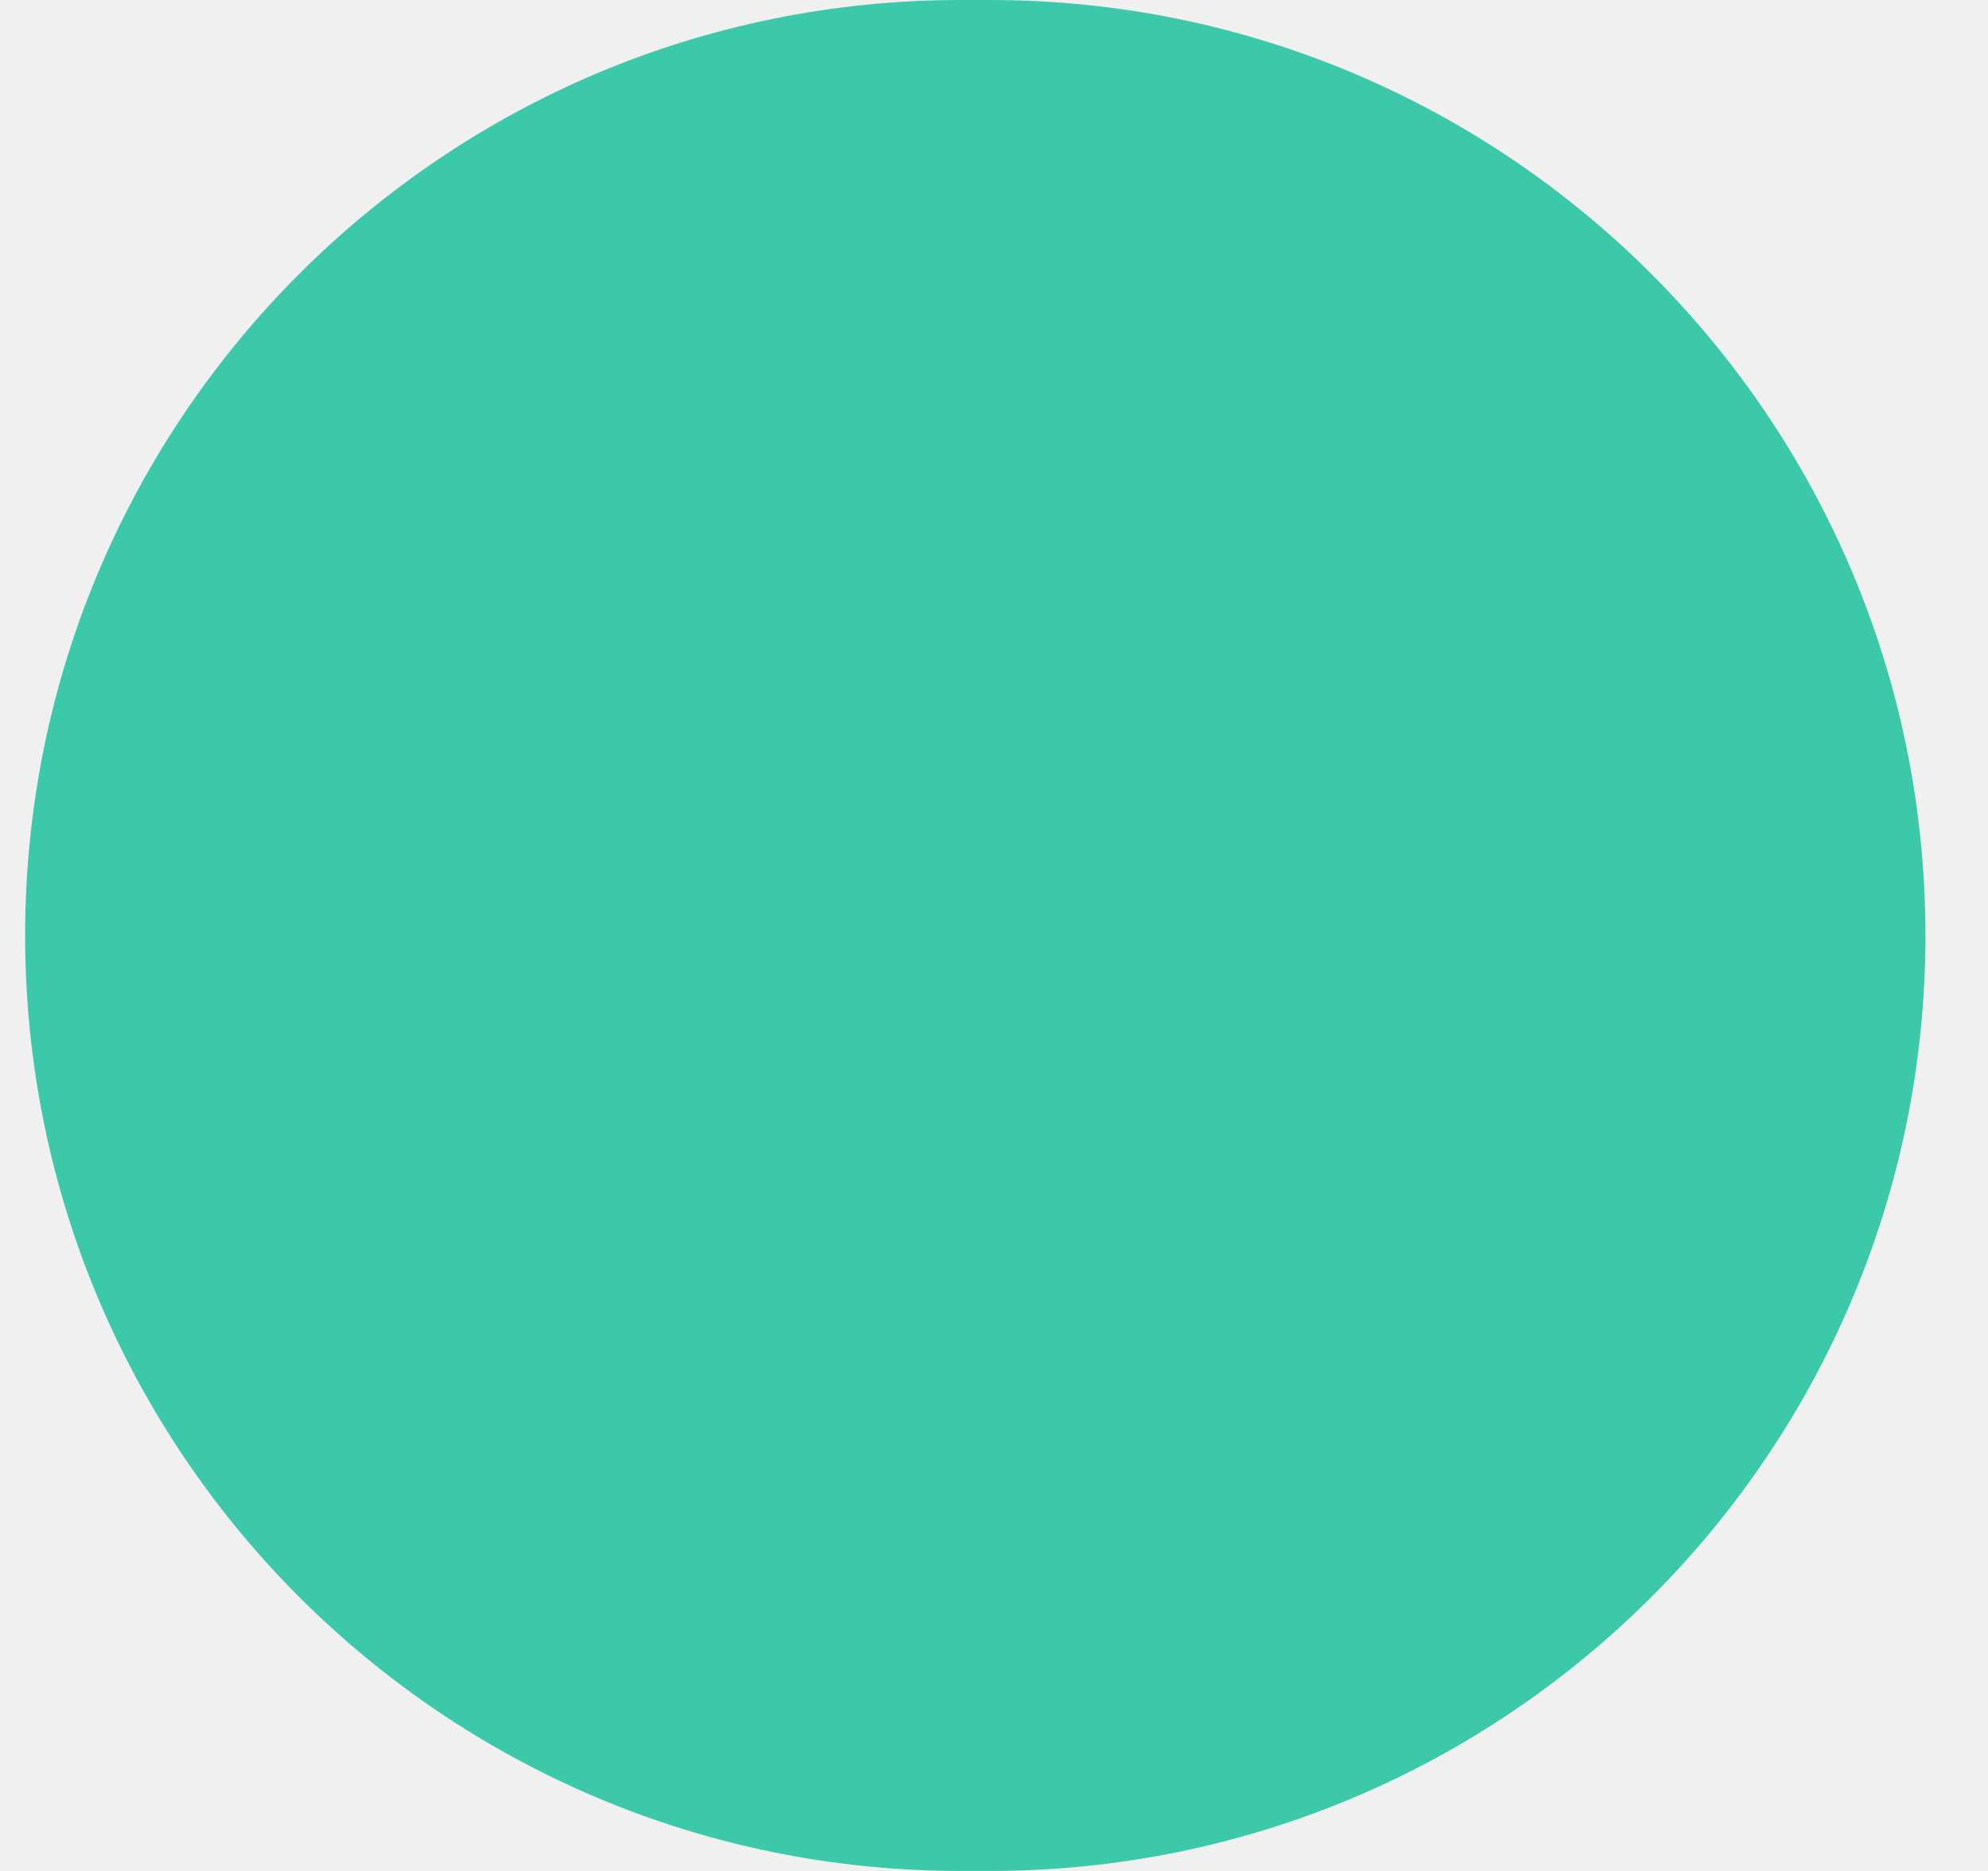
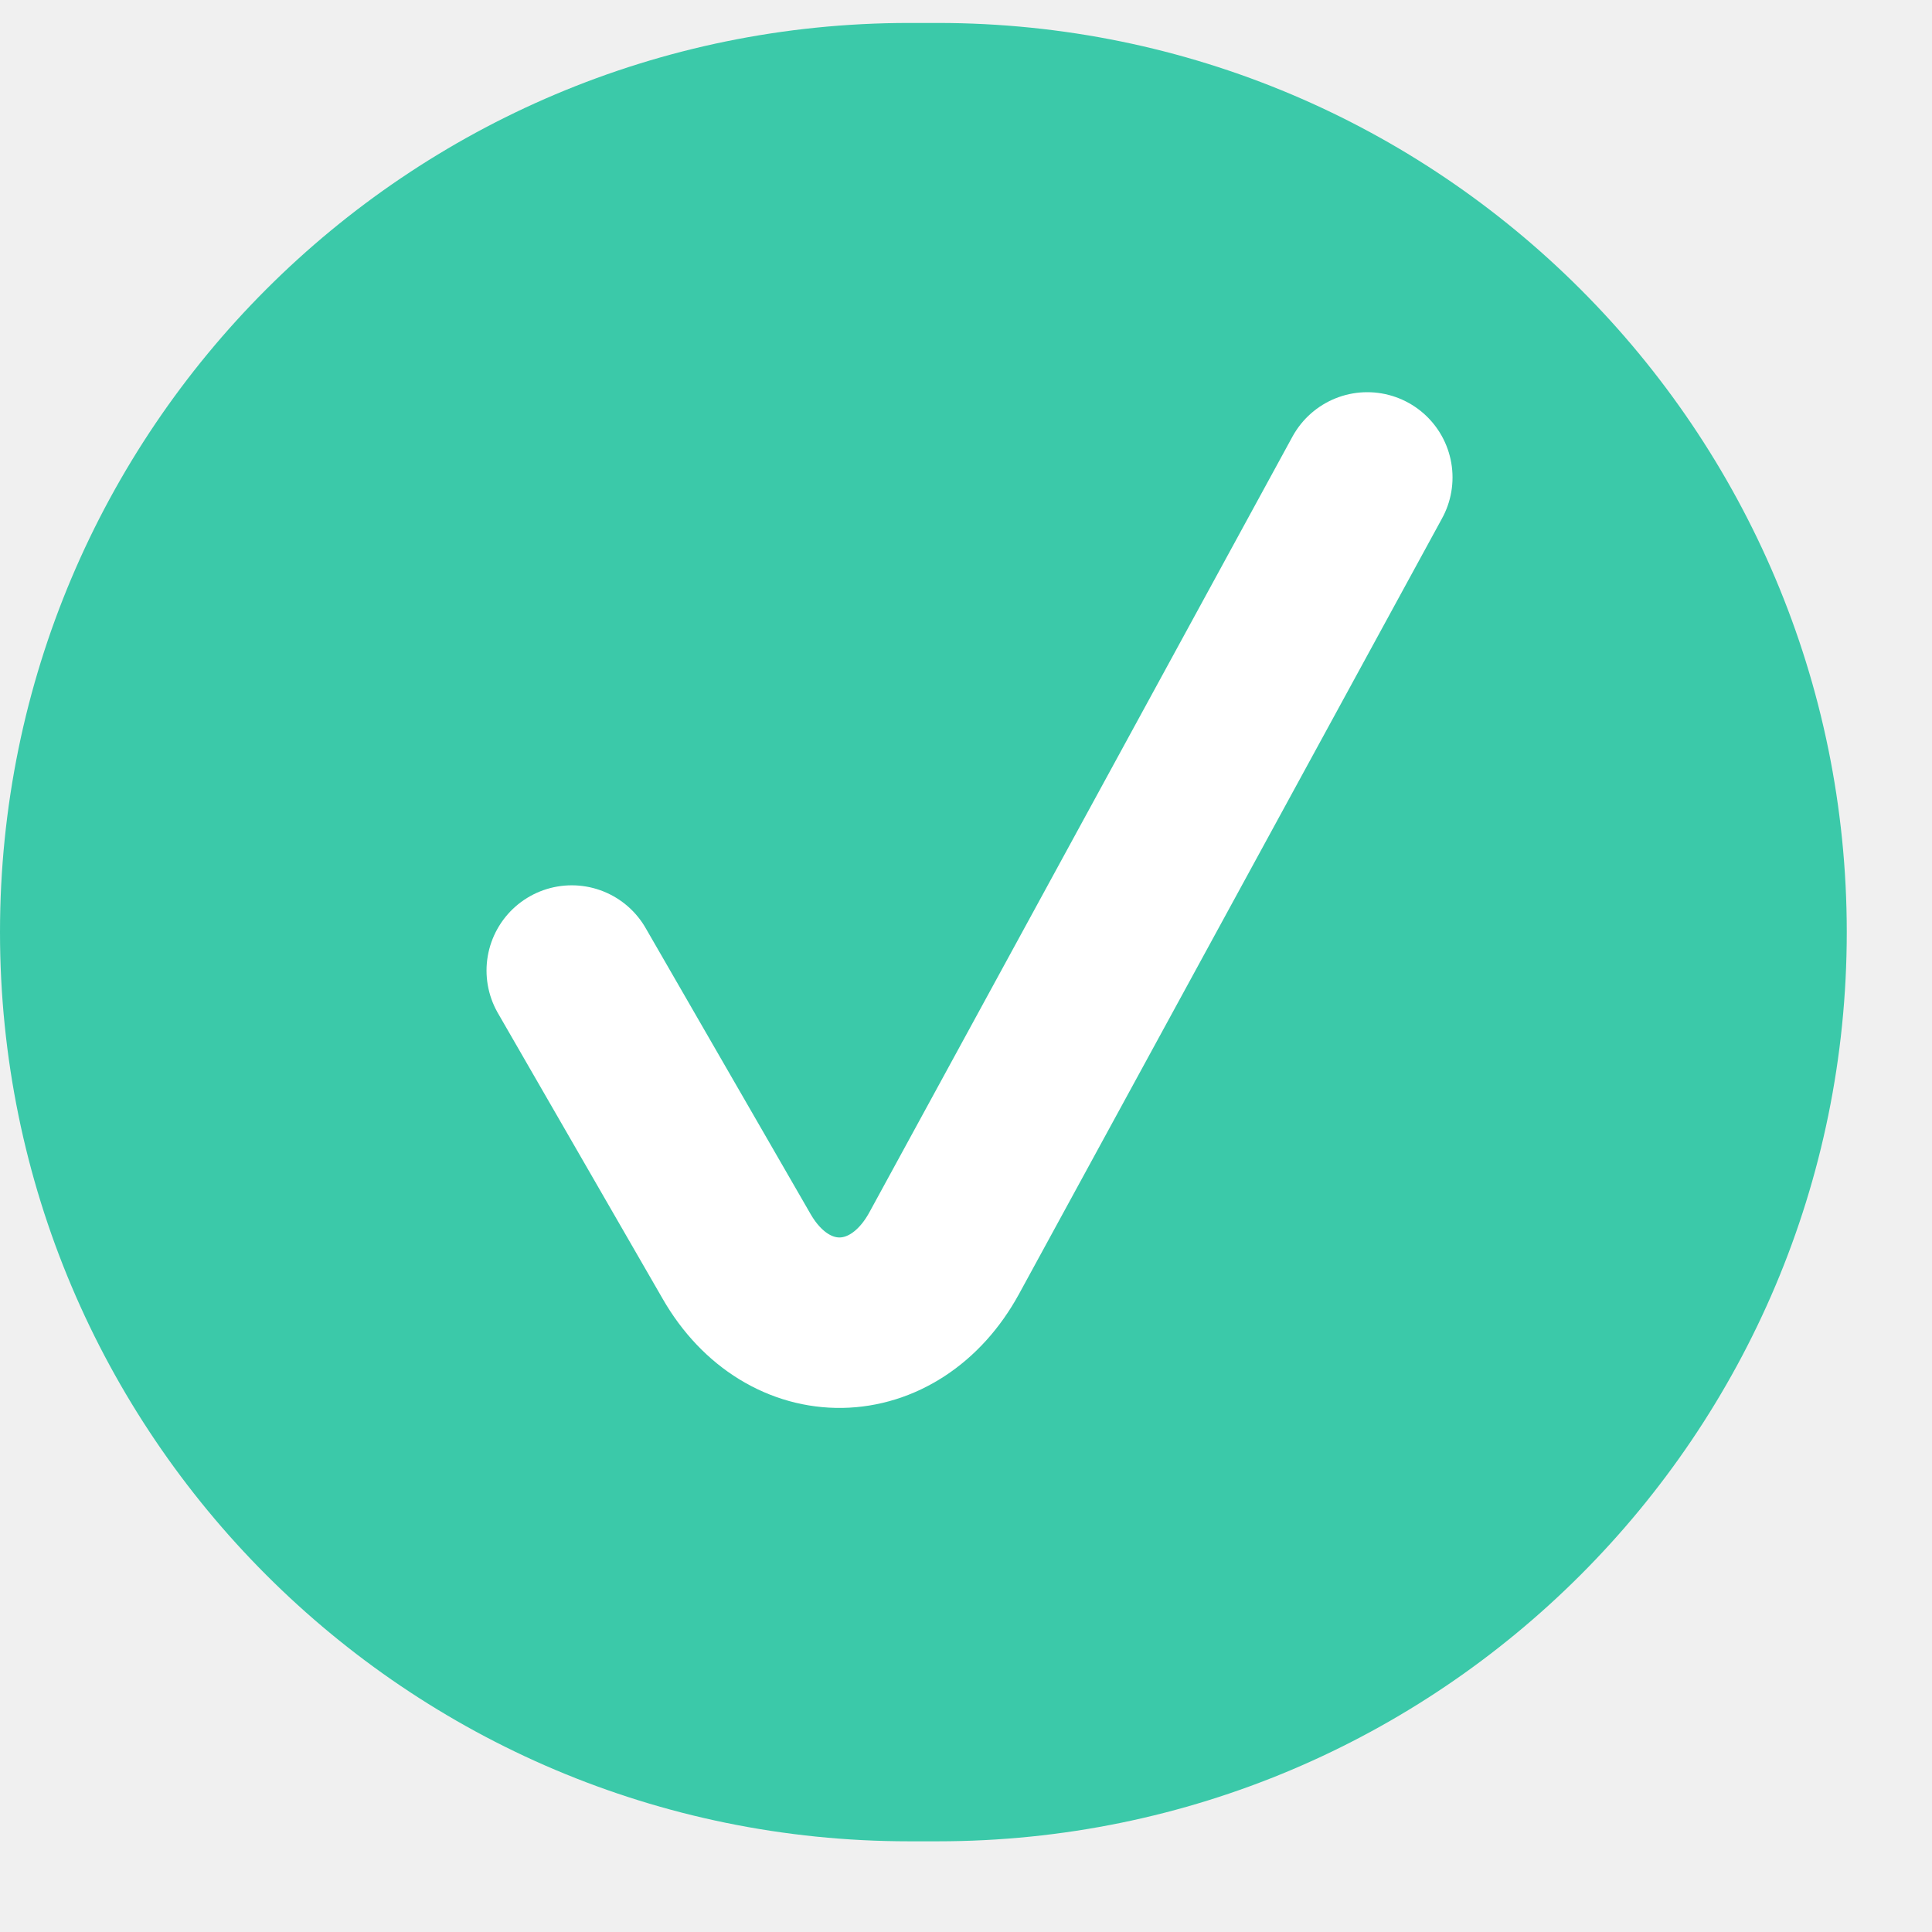
- <svg xmlns="http://www.w3.org/2000/svg" width="17" height="16" viewBox="0 0 17 16" fill="none">
-   <rect x="0.215" width="16.25" height="16" rx="8" fill="#3BC9A9" />
+ <svg xmlns="http://www.w3.org/2000/svg" width="17" height="17" viewBox="0 0 17 17" fill="none">
+   <rect y="0.202" width="16.25" height="16" rx="8" fill="#3BC9A9" />
+   <path fill-rule="evenodd" clip-rule="evenodd" d="M5.031 8.54L6.482 11.056C6.936 11.845 7.869 11.83 8.308 11.027L12.031 4.201" fill="#3BC9A9" />
+   <path d="M5.031 8.54L6.482 11.056C6.936 11.845 7.869 11.83 8.308 11.027L12.031 4.201" stroke="white" stroke-width="1.5" stroke-linecap="round" stroke-linejoin="round" />
</svg>
